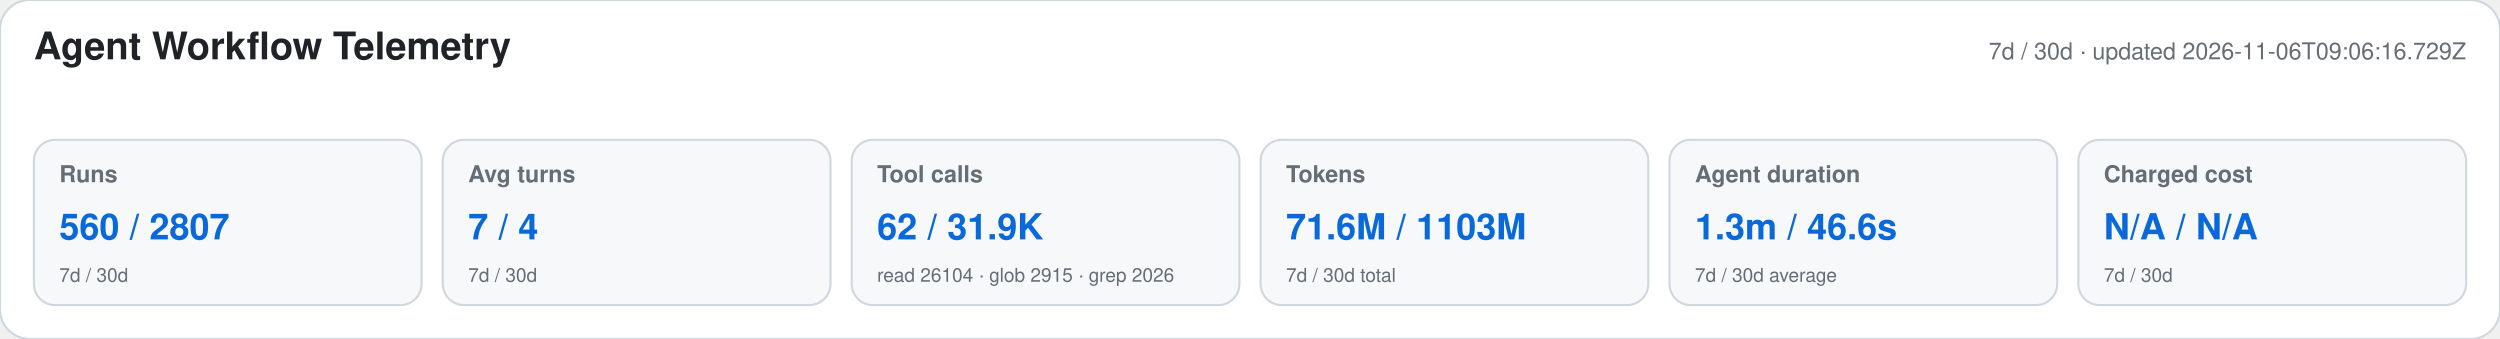
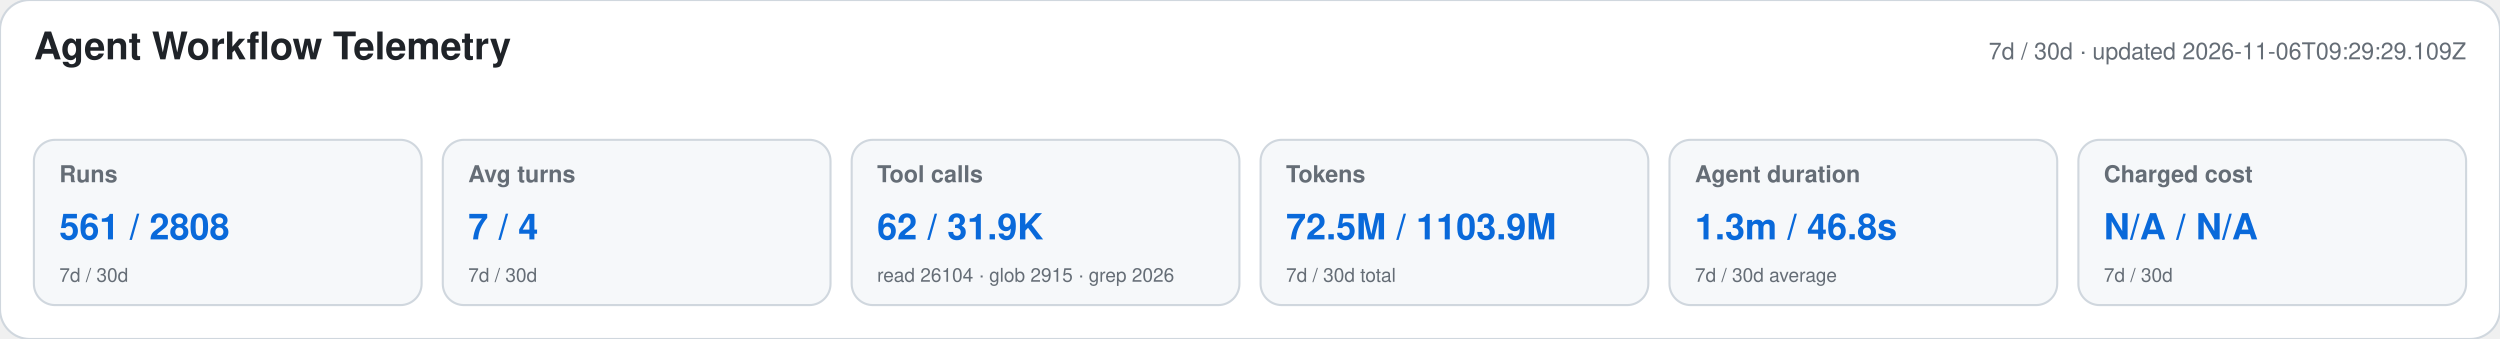
<svg xmlns="http://www.w3.org/2000/svg" width="1180" height="160" viewBox="0 0 1180 160" role="img" aria-labelledby="title desc">
  <style>text{font-family:-apple-system,BlinkMacSystemFont,"Segoe UI",Helvetica,Arial,sans-serif}.heading{font-size:18px;font-weight:650;fill:#1f2328}.meta,.label,.secondary{fill:#656d76}.meta,.label{font-size:11px}.label{font-weight:600}.primary{font-size:17px;font-weight:700;fill:#0969da}.secondary{font-size:9px}</style>
  <rect width="1180" height="160" rx="14" fill="#ffffff" stroke="#d0d7de" />
  <text x="16" y="28" class="heading">Agent Workflow Telemetry</text>
-   <text x="1164" y="28" text-anchor="end" class="meta">7d / 30d · updated 2026-11-06T09:06:16.729Z</text>
+   <text x="1164" y="28" text-anchor="end" class="meta">7d / 30d · updated 2026-11-06T09:29:29.109Z</text>
  <g>
    <rect x="16" y="66" width="183" height="78" rx="10" fill="#f6f8fa" stroke="#d0d7de" />
    <text x="28" y="86" class="label">Runs</text>
-     <text x="28" y="113" class="primary">560 / 2807</text>
+     <text x="28" y="113" class="primary">561 / 2808</text>
    <text x="28" y="133" class="secondary">7d / 30d</text>
  </g>
  <g>
    <rect x="209" y="66" width="183" height="78" rx="10" fill="#f6f8fa" stroke="#d0d7de" />
    <text x="221" y="86" class="label">Avg turns</text>
    <text x="221" y="113" class="primary">7 / 4</text>
    <text x="221" y="133" class="secondary">7d / 30d</text>
  </g>
  <g>
    <rect x="402" y="66" width="183" height="78" rx="10" fill="#f6f8fa" stroke="#d0d7de" />
    <text x="414" y="86" class="label">Tool calls</text>
    <text x="414" y="113" class="primary">62 / 31.9K</text>
    <text x="414" y="133" class="secondary">read 26104 · glob 2915 · grep 2026</text>
  </g>
  <g>
    <rect x="595" y="66" width="183" height="78" rx="10" fill="#f6f8fa" stroke="#d0d7de" />
    <text x="607" y="86" class="label">Tokens</text>
-     <text x="607" y="113" class="primary">71.6M / 1103M</text>
+     <text x="607" y="113" class="primary">72.5M / 1103.9M</text>
    <text x="607" y="133" class="secondary">7d / 30d total</text>
  </g>
  <g>
    <rect x="788" y="66" width="183" height="78" rx="10" fill="#f6f8fa" stroke="#d0d7de" />
    <text x="800" y="86" class="label">Agent duration</text>
-     <text x="800" y="113" class="primary">1.3m / 46.6s</text>
+     <text x="800" y="113" class="primary">1.3m / 46.8s</text>
    <text x="800" y="133" class="secondary">7d / 30d average</text>
  </g>
  <g>
    <rect x="981" y="66" width="183" height="78" rx="10" fill="#f6f8fa" stroke="#d0d7de" />
    <text x="993" y="86" class="label">Charged cost</text>
    <text x="993" y="113" class="primary">N/A / N/A</text>
    <text x="993" y="133" class="secondary">7d / 30d</text>
  </g>
</svg>
